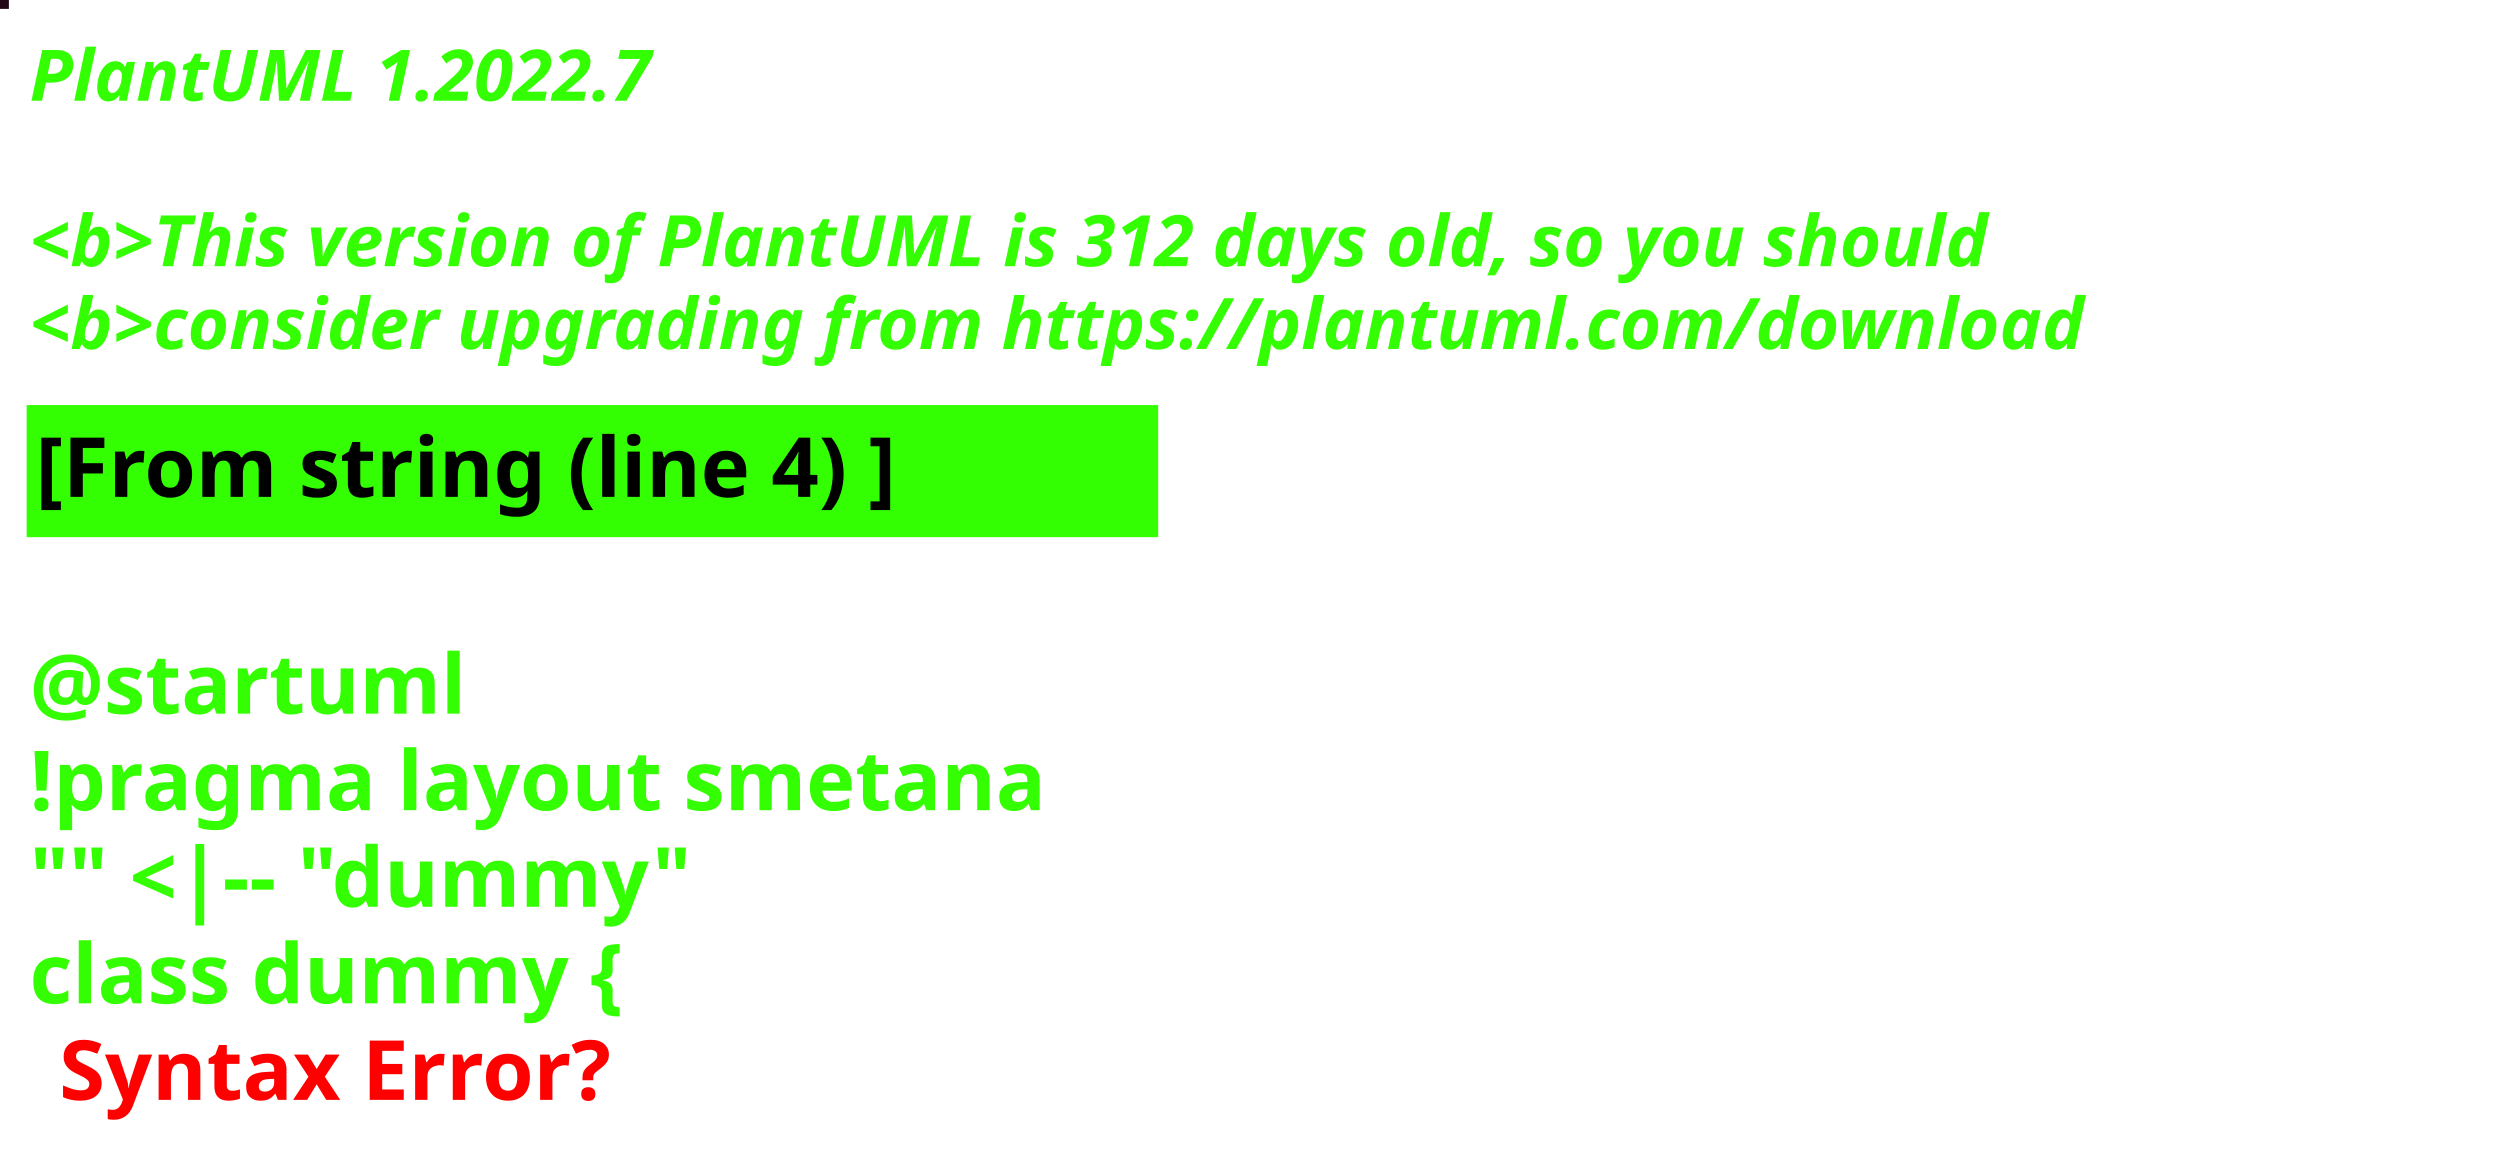
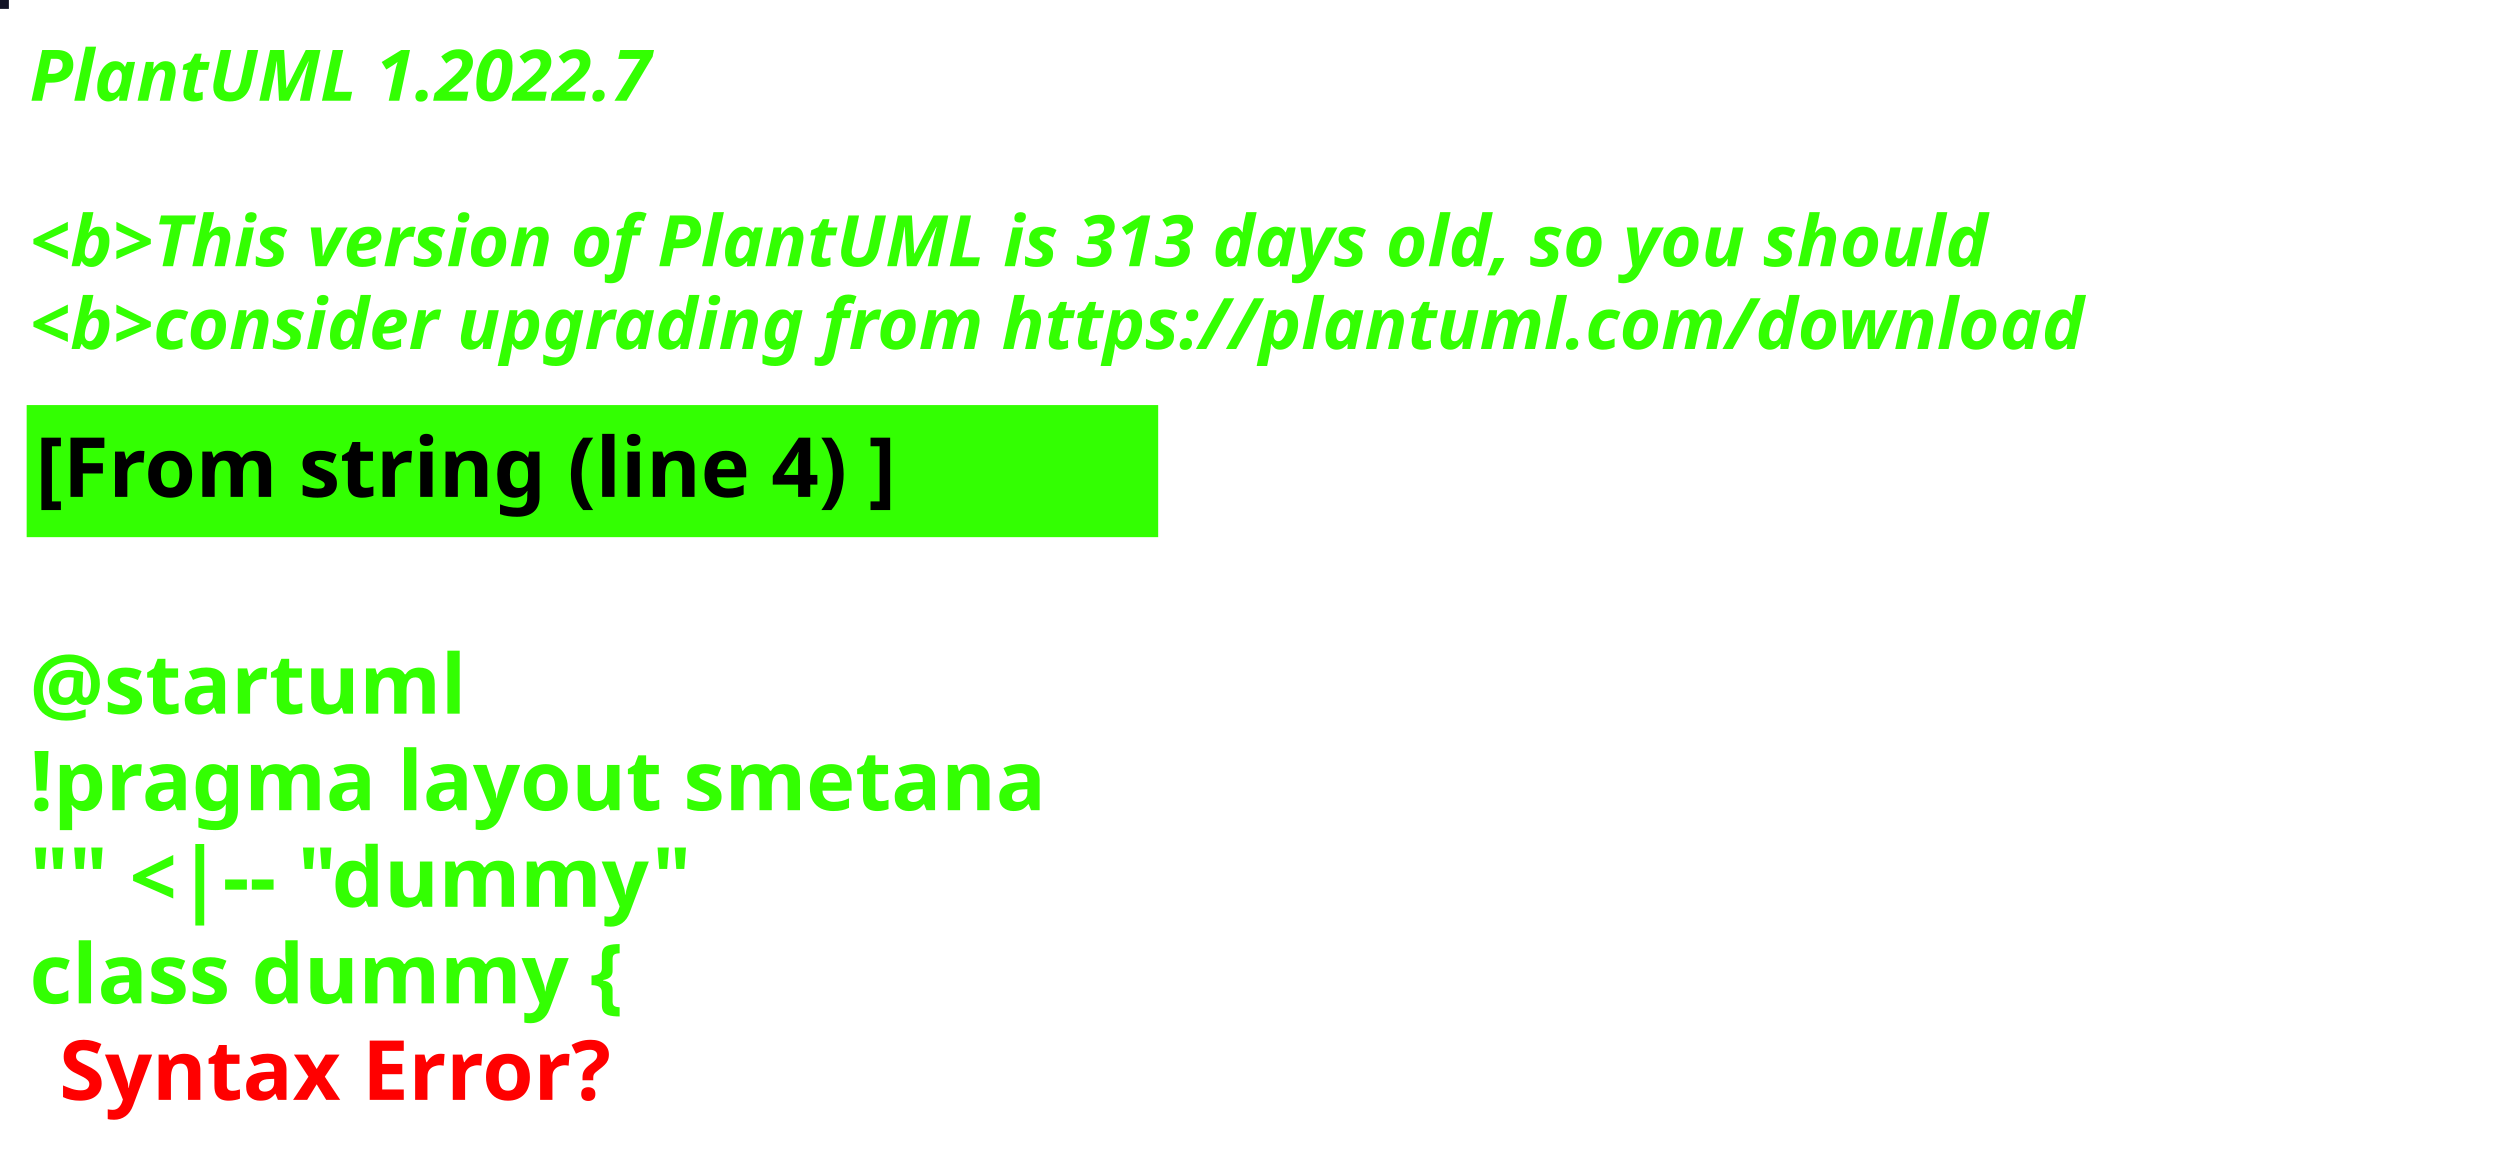
<svg xmlns="http://www.w3.org/2000/svg" contentStyleType="text/css" height="194px" preserveAspectRatio="none" style="width:422px;height:194px;background:#000000;" version="1.1" viewBox="0 0 422 194" width="422px" zoomAndPan="magnify">
  <defs />
  <g>
-     <rect fill="#240716" height="1" style="stroke:#240716;stroke-width:1.0;" width="1" x="0" y="0" />
+     <rect fill="#121325" height="1" style="stroke:#121325;stroke-width:1.0;" width="1" x="0" y="0" />
    <text fill="#33FF02" font-family="sans-serif" font-size="12" font-style="italic" font-weight="bold" lengthAdjust="spacing" textLength="127" x="5" y="17">PlantUML 1.2022.7</text>
    <text fill="#33FF02" font-family="sans-serif" font-size="12" font-style="italic" font-weight="bold" lengthAdjust="spacing" textLength="4" x="5" y="30.969"> </text>
-     <text fill="#33FF02" font-family="sans-serif" font-size="12" font-style="italic" font-weight="bold" lengthAdjust="spacing" textLength="399" x="5" y="44.938">&lt;b&gt;This version of PlantUML is 312 days old, so you should</text>
+     <text fill="#33FF02" font-family="sans-serif" font-size="12" font-style="italic" font-weight="bold" lengthAdjust="spacing" textLength="399" x="5" y="44.938">&lt;b&gt;This version of PlantUML is 313 days old, so you should</text>
    <text fill="#33FF02" font-family="sans-serif" font-size="12" font-style="italic" font-weight="bold" lengthAdjust="spacing" textLength="408" x="5" y="58.906">&lt;b&gt;consider upgrading from https://plantuml.com/download</text>
    <rect fill="#33FF02" height="21.297" style="stroke:#33FF02;stroke-width:1.0;" width="190" x="5" y="68.875" />
    <text fill="#000000" font-family="sans-serif" font-size="14" font-weight="bold" lengthAdjust="spacing" textLength="168" x="6" y="83.875">[From string (line 4) ]</text>
    <text fill="#33FF02" font-family="sans-serif" font-size="14" font-weight="bold" lengthAdjust="spacing" textLength="5" x="5" y="104.172"> </text>
    <text fill="#33FF02" font-family="sans-serif" font-size="14" font-weight="bold" lengthAdjust="spacing" textLength="79" x="5" y="120.469">@startuml</text>
    <text fill="#33FF02" font-family="sans-serif" font-size="14" font-weight="bold" lengthAdjust="spacing" textLength="190" x="5" y="136.766">!pragma layout smetana</text>
    <text fill="#33FF02" font-family="sans-serif" font-size="14" font-weight="bold" lengthAdjust="spacing" textLength="124" x="5" y="153.062">"" &lt;|-- "dummy"</text>
    <text fill="#33FF02" font-family="sans-serif" font-size="14" font-weight="bold" lengthAdjust="spacing" text-decoration="wavy underline" textLength="117" x="5" y="169.359">class dummy {</text>
    <text fill="#FF0000" font-family="sans-serif" font-size="14" font-weight="bold" lengthAdjust="spacing" textLength="106" x="10" y="185.656">Syntax Error?</text>
  </g>
</svg>
